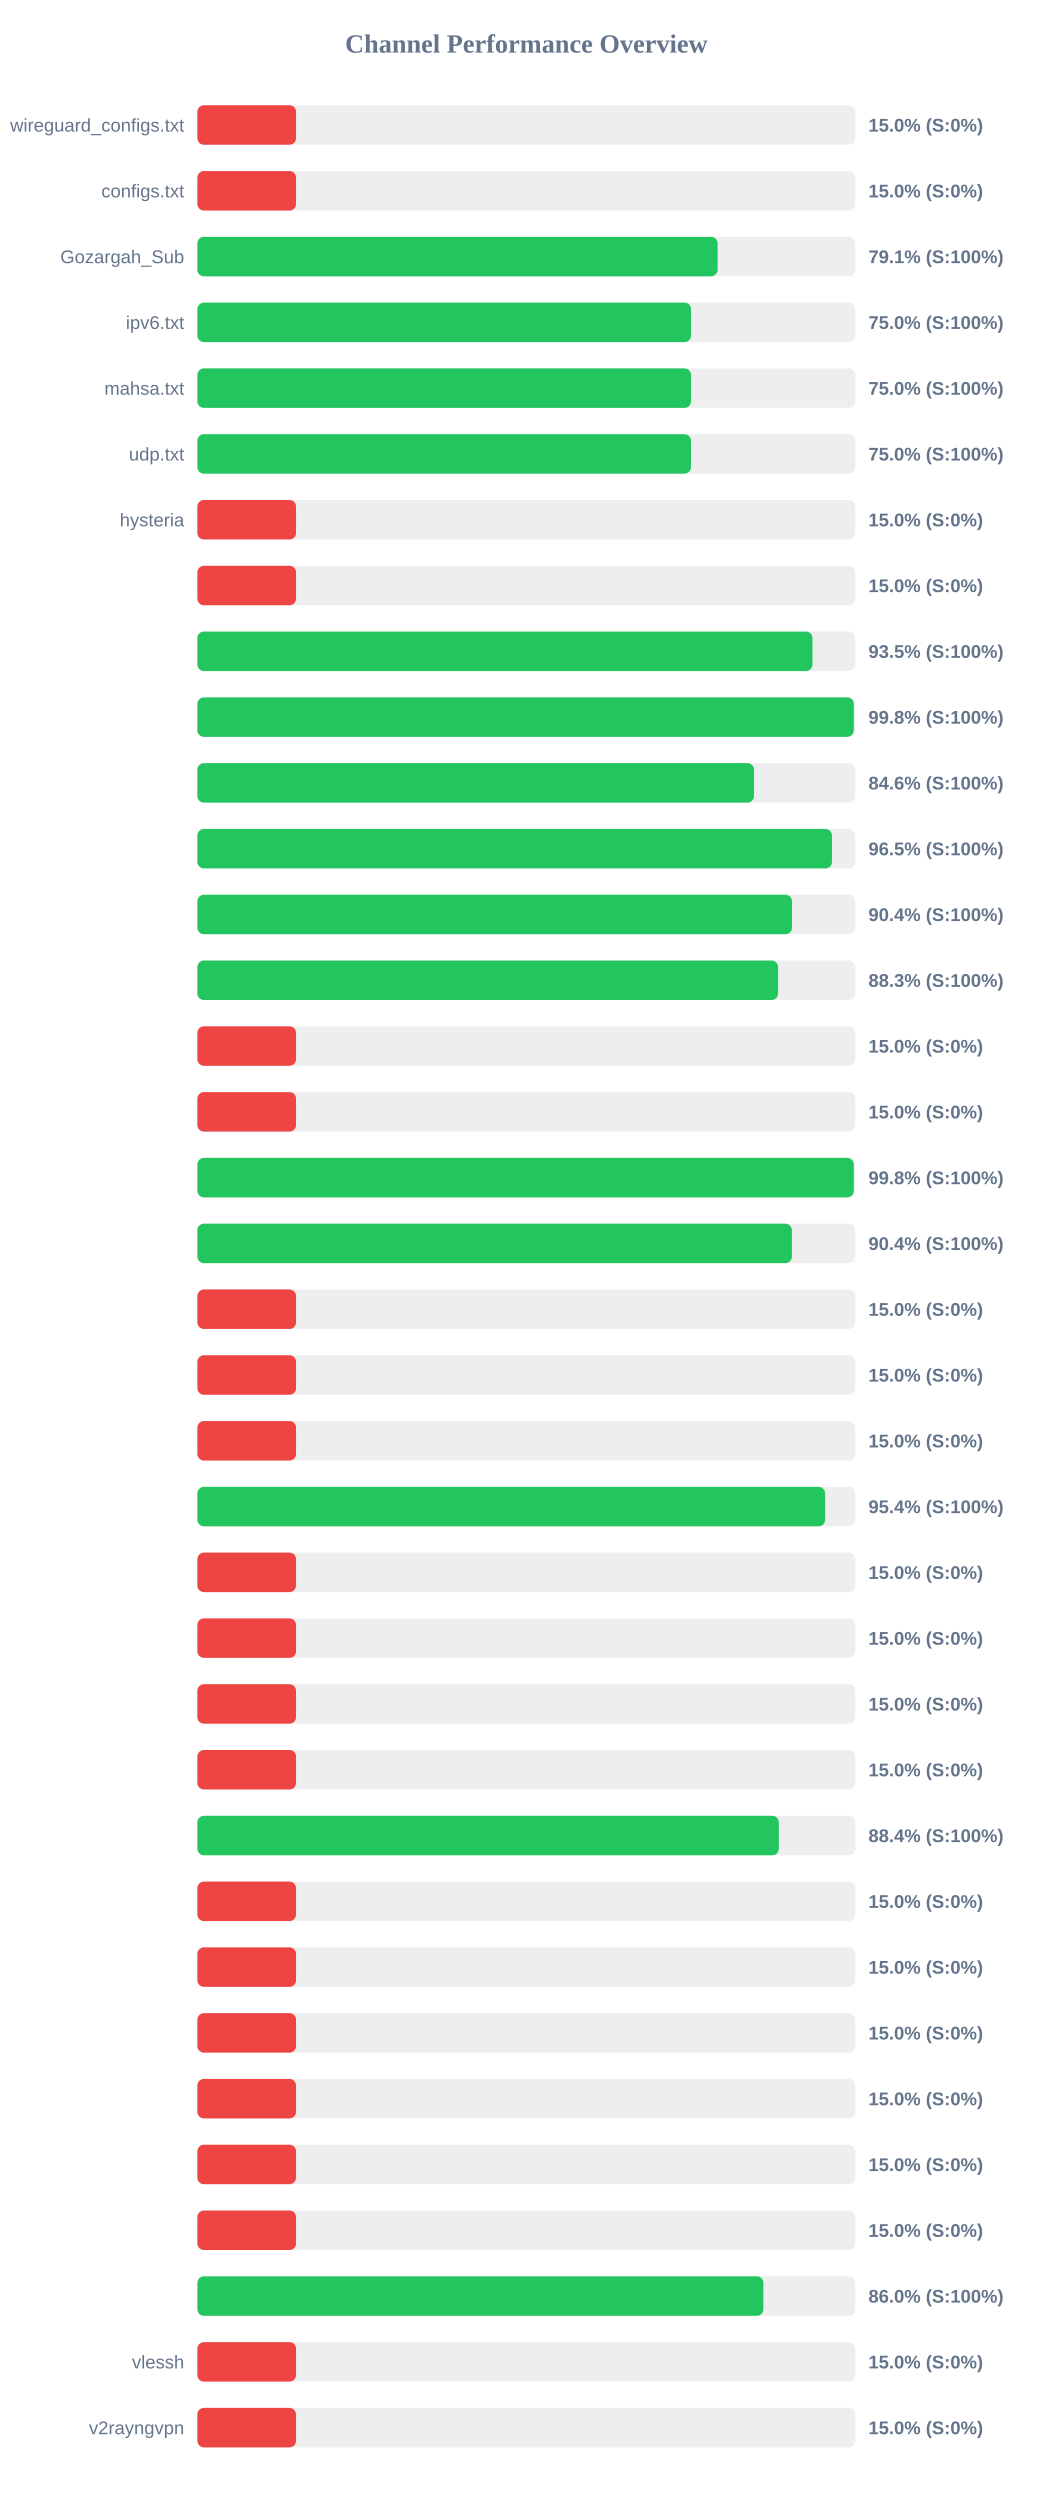
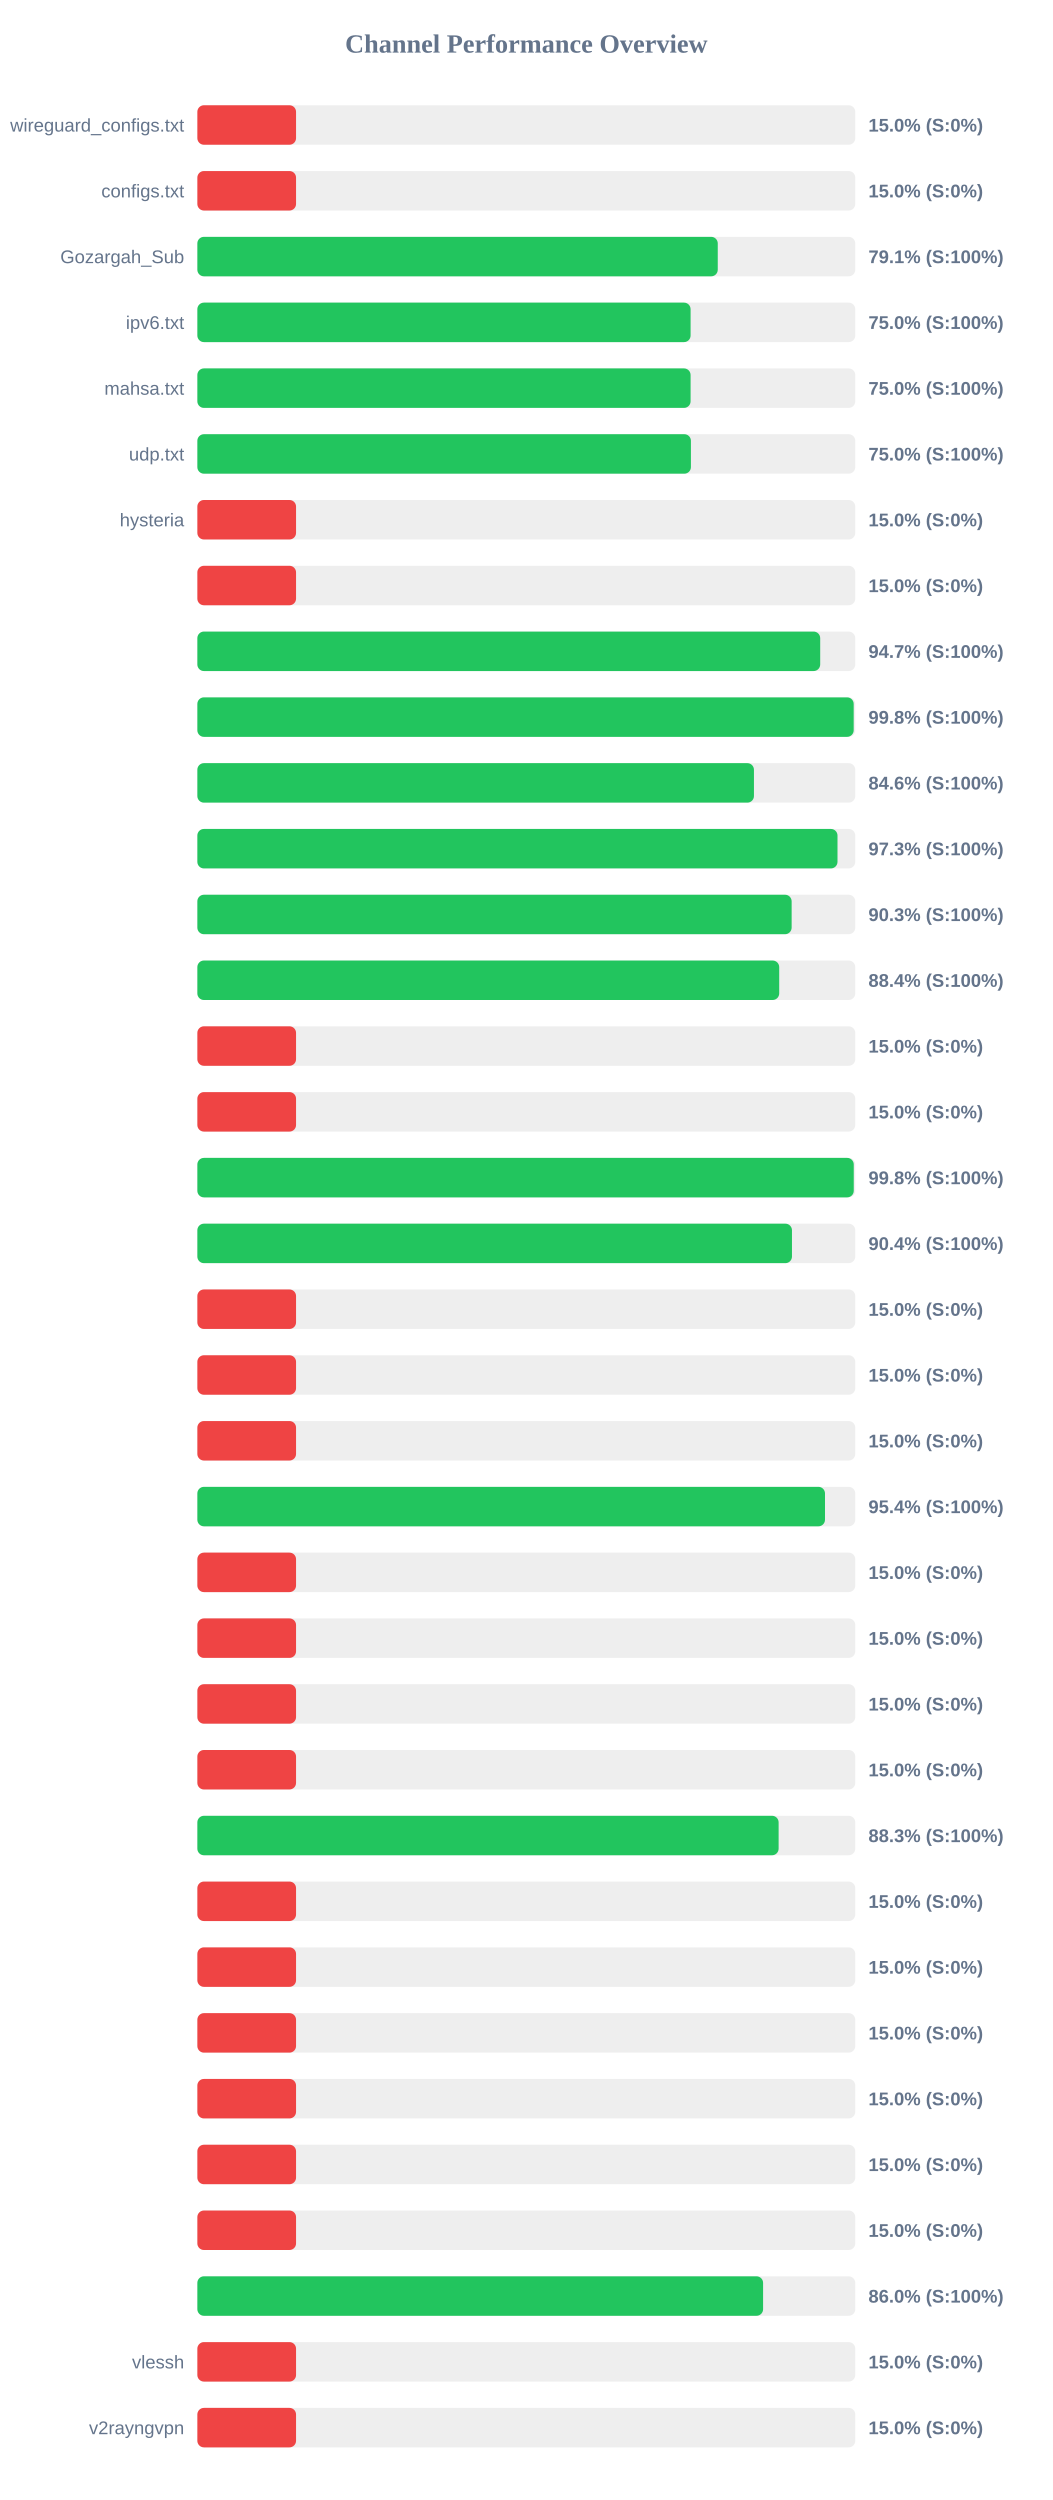
<svg xmlns="http://www.w3.org/2000/svg" width="800" height="1900" version="1.1">
  <style>
        .row { font: 14px Arial; fill: #64748b; }
        .score { font: bold 14px Arial; fill: #64748b; }
    </style>
  <text x="400" y="40" text-anchor="middle" font-size="20px" font-weight="bold" fill="#64748b">Channel Performance Overview</text>
  <rect x="150" y="80" width="500" height="30" fill="#eee" rx="5" />
  <rect x="150" y="80" width="75.0" height="30" fill="#ef4444" rx="5" />
  <text x="140" y="100" text-anchor="end" class="row">wireguard_configs.txt</text>
  <text x="660" y="100" text-anchor="start" class="score">15.0% (S:0%)</text>
  <rect x="150" y="130" width="500" height="30" fill="#eee" rx="5" />
  <rect x="150" y="130" width="75.0" height="30" fill="#ef4444" rx="5" />
  <text x="140" y="150" text-anchor="end" class="row">configs.txt</text>
  <text x="660" y="150" text-anchor="start" class="score">15.0% (S:0%)</text>
  <rect x="150" y="180" width="500" height="30" fill="#eee" rx="5" />
-   <rect x="150" y="180" width="395.4" height="30" fill="#22c55e" rx="5" />
+   <rect x="150" y="180" width="395.5" height="30" fill="#22c55e" rx="5" />
  <text x="140" y="200" text-anchor="end" class="row">Gozargah_Sub</text>
  <text x="660" y="200" text-anchor="start" class="score">79.1% (S:100%)</text>
  <rect x="150" y="230" width="500" height="30" fill="#eee" rx="5" />
-   <rect x="150" y="230" width="375.2" height="30" fill="#22c55e" rx="5" />
+   <rect x="150" y="230" width="374.85" height="30" fill="#22c55e" rx="5" />
  <text x="140" y="250" text-anchor="end" class="row">ipv6.txt</text>
  <text x="660" y="250" text-anchor="start" class="score">75.0% (S:100%)</text>
  <rect x="150" y="280" width="500" height="30" fill="#eee" rx="5" />
-   <rect x="150" y="280" width="375.2" height="30" fill="#22c55e" rx="5" />
+   <rect x="150" y="280" width="374.85" height="30" fill="#22c55e" rx="5" />
  <text x="140" y="300" text-anchor="end" class="row">mahsa.txt</text>
  <text x="660" y="300" text-anchor="start" class="score">75.0% (S:100%)</text>
  <rect x="150" y="330" width="500" height="30" fill="#eee" rx="5" />
-   <rect x="150" y="330" width="375.15" height="30" fill="#22c55e" rx="5" />
+   <rect x="150" y="330" width="375.1" height="30" fill="#22c55e" rx="5" />
  <text x="140" y="350" text-anchor="end" class="row">udp.txt</text>
  <text x="660" y="350" text-anchor="start" class="score">75.0% (S:100%)</text>
  <rect x="150" y="380" width="500" height="30" fill="#eee" rx="5" />
  <rect x="150" y="380" width="75.0" height="30" fill="#ef4444" rx="5" />
  <text x="140" y="400" text-anchor="end" class="row">hysteria</text>
  <text x="660" y="400" text-anchor="start" class="score">15.0% (S:0%)</text>
  <rect x="150" y="430" width="500" height="30" fill="#eee" rx="5" />
  <rect x="150" y="430" width="75.0" height="30" fill="#ef4444" rx="5" />
  <text x="140" y="450" text-anchor="end" class="row" />
  <text x="660" y="450" text-anchor="start" class="score">15.0% (S:0%)</text>
  <rect x="150" y="480" width="500" height="30" fill="#eee" rx="5" />
-   <rect x="150" y="480" width="467.5" height="30" fill="#22c55e" rx="5" />
+   <rect x="150" y="480" width="473.35" height="30" fill="#22c55e" rx="5" />
  <text x="140" y="500" text-anchor="end" class="row" />
-   <text x="660" y="500" text-anchor="start" class="score">93.5% (S:100%)</text>
+   <text x="660" y="500" text-anchor="start" class="score">94.7% (S:100%)</text>
  <rect x="150" y="530" width="500" height="30" fill="#eee" rx="5" />
-   <rect x="150" y="530" width="498.85" height="30" fill="#22c55e" rx="5" />
+   <rect x="150" y="530" width="498.8" height="30" fill="#22c55e" rx="5" />
  <text x="140" y="550" text-anchor="end" class="row" />
  <text x="660" y="550" text-anchor="start" class="score">99.8% (S:100%)</text>
  <rect x="150" y="580" width="500" height="30" fill="#eee" rx="5" />
-   <rect x="150" y="580" width="423.05" height="30" fill="#22c55e" rx="5" />
+   <rect x="150" y="580" width="423.0" height="30" fill="#22c55e" rx="5" />
  <text x="140" y="600" text-anchor="end" class="row" />
  <text x="660" y="600" text-anchor="start" class="score">84.6% (S:100%)</text>
  <rect x="150" y="630" width="500" height="30" fill="#eee" rx="5" />
-   <rect x="150" y="630" width="482.3" height="30" fill="#22c55e" rx="5" />
+   <rect x="150" y="630" width="486.5" height="30" fill="#22c55e" rx="5" />
  <text x="140" y="650" text-anchor="end" class="row" />
-   <text x="660" y="650" text-anchor="start" class="score">96.5% (S:100%)</text>
+   <text x="660" y="650" text-anchor="start" class="score">97.3% (S:100%)</text>
  <rect x="150" y="680" width="500" height="30" fill="#eee" rx="5" />
-   <rect x="150" y="680" width="451.95" height="30" fill="#22c55e" rx="5" />
+   <rect x="150" y="680" width="451.65" height="30" fill="#22c55e" rx="5" />
  <text x="140" y="700" text-anchor="end" class="row" />
-   <text x="660" y="700" text-anchor="start" class="score">90.4% (S:100%)</text>
+   <text x="660" y="700" text-anchor="start" class="score">90.3% (S:100%)</text>
  <rect x="150" y="730" width="500" height="30" fill="#eee" rx="5" />
-   <rect x="150" y="730" width="441.35" height="30" fill="#22c55e" rx="5" />
+   <rect x="150" y="730" width="442.2" height="30" fill="#22c55e" rx="5" />
  <text x="140" y="750" text-anchor="end" class="row" />
-   <text x="660" y="750" text-anchor="start" class="score">88.3% (S:100%)</text>
+   <text x="660" y="750" text-anchor="start" class="score">88.4% (S:100%)</text>
  <rect x="150" y="780" width="500" height="30" fill="#eee" rx="5" />
  <rect x="150" y="780" width="75.0" height="30" fill="#ef4444" rx="5" />
  <text x="140" y="800" text-anchor="end" class="row" />
  <text x="660" y="800" text-anchor="start" class="score">15.0% (S:0%)</text>
  <rect x="150" y="830" width="500" height="30" fill="#eee" rx="5" />
  <rect x="150" y="830" width="75.0" height="30" fill="#ef4444" rx="5" />
  <text x="140" y="850" text-anchor="end" class="row" />
  <text x="660" y="850" text-anchor="start" class="score">15.0% (S:0%)</text>
  <rect x="150" y="880" width="500" height="30" fill="#eee" rx="5" />
  <rect x="150" y="880" width="498.85" height="30" fill="#22c55e" rx="5" />
  <text x="140" y="900" text-anchor="end" class="row" />
  <text x="660" y="900" text-anchor="start" class="score">99.8% (S:100%)</text>
  <rect x="150" y="930" width="500" height="30" fill="#eee" rx="5" />
-   <rect x="150" y="930" width="451.85" height="30" fill="#22c55e" rx="5" />
+   <rect x="150" y="930" width="451.9" height="30" fill="#22c55e" rx="5" />
  <text x="140" y="950" text-anchor="end" class="row" />
  <text x="660" y="950" text-anchor="start" class="score">90.4% (S:100%)</text>
  <rect x="150" y="980" width="500" height="30" fill="#eee" rx="5" />
  <rect x="150" y="980" width="75.0" height="30" fill="#ef4444" rx="5" />
  <text x="140" y="1000" text-anchor="end" class="row" />
  <text x="660" y="1000" text-anchor="start" class="score">15.0% (S:0%)</text>
  <rect x="150" y="1030" width="500" height="30" fill="#eee" rx="5" />
  <rect x="150" y="1030" width="75.0" height="30" fill="#ef4444" rx="5" />
  <text x="140" y="1050" text-anchor="end" class="row" />
  <text x="660" y="1050" text-anchor="start" class="score">15.0% (S:0%)</text>
  <rect x="150" y="1080" width="500" height="30" fill="#eee" rx="5" />
  <rect x="150" y="1080" width="75.0" height="30" fill="#ef4444" rx="5" />
  <text x="140" y="1100" text-anchor="end" class="row" />
  <text x="660" y="1100" text-anchor="start" class="score">15.0% (S:0%)</text>
  <rect x="150" y="1130" width="500" height="30" fill="#eee" rx="5" />
-   <rect x="150" y="1130" width="477.1" height="30" fill="#22c55e" rx="5" />
+   <rect x="150" y="1130" width="477.0" height="30" fill="#22c55e" rx="5" />
  <text x="140" y="1150" text-anchor="end" class="row" />
  <text x="660" y="1150" text-anchor="start" class="score">95.4% (S:100%)</text>
  <rect x="150" y="1180" width="500" height="30" fill="#eee" rx="5" />
  <rect x="150" y="1180" width="75.0" height="30" fill="#ef4444" rx="5" />
  <text x="140" y="1200" text-anchor="end" class="row" />
  <text x="660" y="1200" text-anchor="start" class="score">15.0% (S:0%)</text>
  <rect x="150" y="1230" width="500" height="30" fill="#eee" rx="5" />
  <rect x="150" y="1230" width="75.0" height="30" fill="#ef4444" rx="5" />
  <text x="140" y="1250" text-anchor="end" class="row" />
  <text x="660" y="1250" text-anchor="start" class="score">15.0% (S:0%)</text>
  <rect x="150" y="1280" width="500" height="30" fill="#eee" rx="5" />
  <rect x="150" y="1280" width="75.0" height="30" fill="#ef4444" rx="5" />
  <text x="140" y="1300" text-anchor="end" class="row" />
  <text x="660" y="1300" text-anchor="start" class="score">15.0% (S:0%)</text>
  <rect x="150" y="1330" width="500" height="30" fill="#eee" rx="5" />
  <rect x="150" y="1330" width="75.0" height="30" fill="#ef4444" rx="5" />
  <text x="140" y="1350" text-anchor="end" class="row" />
  <text x="660" y="1350" text-anchor="start" class="score">15.0% (S:0%)</text>
  <rect x="150" y="1380" width="500" height="30" fill="#eee" rx="5" />
-   <rect x="150" y="1380" width="441.9" height="30" fill="#22c55e" rx="5" />
+   <rect x="150" y="1380" width="441.75" height="30" fill="#22c55e" rx="5" />
  <text x="140" y="1400" text-anchor="end" class="row" />
-   <text x="660" y="1400" text-anchor="start" class="score">88.4% (S:100%)</text>
+   <text x="660" y="1400" text-anchor="start" class="score">88.3% (S:100%)</text>
  <rect x="150" y="1430" width="500" height="30" fill="#eee" rx="5" />
  <rect x="150" y="1430" width="75.0" height="30" fill="#ef4444" rx="5" />
  <text x="140" y="1450" text-anchor="end" class="row" />
  <text x="660" y="1450" text-anchor="start" class="score">15.0% (S:0%)</text>
  <rect x="150" y="1480" width="500" height="30" fill="#eee" rx="5" />
  <rect x="150" y="1480" width="75.0" height="30" fill="#ef4444" rx="5" />
  <text x="140" y="1500" text-anchor="end" class="row" />
  <text x="660" y="1500" text-anchor="start" class="score">15.0% (S:0%)</text>
  <rect x="150" y="1530" width="500" height="30" fill="#eee" rx="5" />
  <rect x="150" y="1530" width="75.0" height="30" fill="#ef4444" rx="5" />
  <text x="140" y="1550" text-anchor="end" class="row" />
  <text x="660" y="1550" text-anchor="start" class="score">15.0% (S:0%)</text>
  <rect x="150" y="1580" width="500" height="30" fill="#eee" rx="5" />
  <rect x="150" y="1580" width="75.0" height="30" fill="#ef4444" rx="5" />
  <text x="140" y="1600" text-anchor="end" class="row" />
  <text x="660" y="1600" text-anchor="start" class="score">15.0% (S:0%)</text>
  <rect x="150" y="1630" width="500" height="30" fill="#eee" rx="5" />
  <rect x="150" y="1630" width="75.0" height="30" fill="#ef4444" rx="5" />
  <text x="140" y="1650" text-anchor="end" class="row" />
  <text x="660" y="1650" text-anchor="start" class="score">15.0% (S:0%)</text>
  <rect x="150" y="1680" width="500" height="30" fill="#eee" rx="5" />
  <rect x="150" y="1680" width="75.0" height="30" fill="#ef4444" rx="5" />
  <text x="140" y="1700" text-anchor="end" class="row" />
  <text x="660" y="1700" text-anchor="start" class="score">15.0% (S:0%)</text>
  <rect x="150" y="1730" width="500" height="30" fill="#eee" rx="5" />
-   <rect x="150" y="1730" width="430.15" height="30" fill="#22c55e" rx="5" />
+   <rect x="150" y="1730" width="429.95" height="30" fill="#22c55e" rx="5" />
  <text x="140" y="1750" text-anchor="end" class="row" />
  <text x="660" y="1750" text-anchor="start" class="score">86.0% (S:100%)</text>
  <rect x="150" y="1780" width="500" height="30" fill="#eee" rx="5" />
  <rect x="150" y="1780" width="75.0" height="30" fill="#ef4444" rx="5" />
  <text x="140" y="1800" text-anchor="end" class="row">vlessh</text>
  <text x="660" y="1800" text-anchor="start" class="score">15.0% (S:0%)</text>
  <rect x="150" y="1830" width="500" height="30" fill="#eee" rx="5" />
  <rect x="150" y="1830" width="75.0" height="30" fill="#ef4444" rx="5" />
  <text x="140" y="1850" text-anchor="end" class="row">v2rayngvpn</text>
  <text x="660" y="1850" text-anchor="start" class="score">15.0% (S:0%)</text>
</svg>
